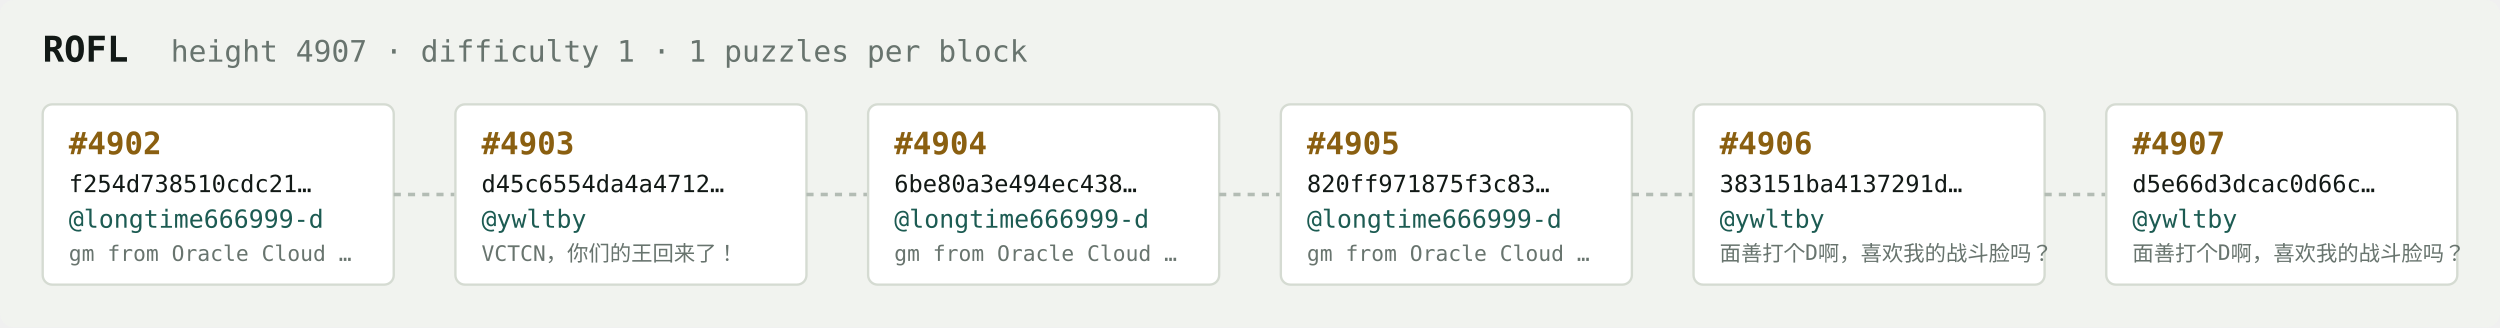
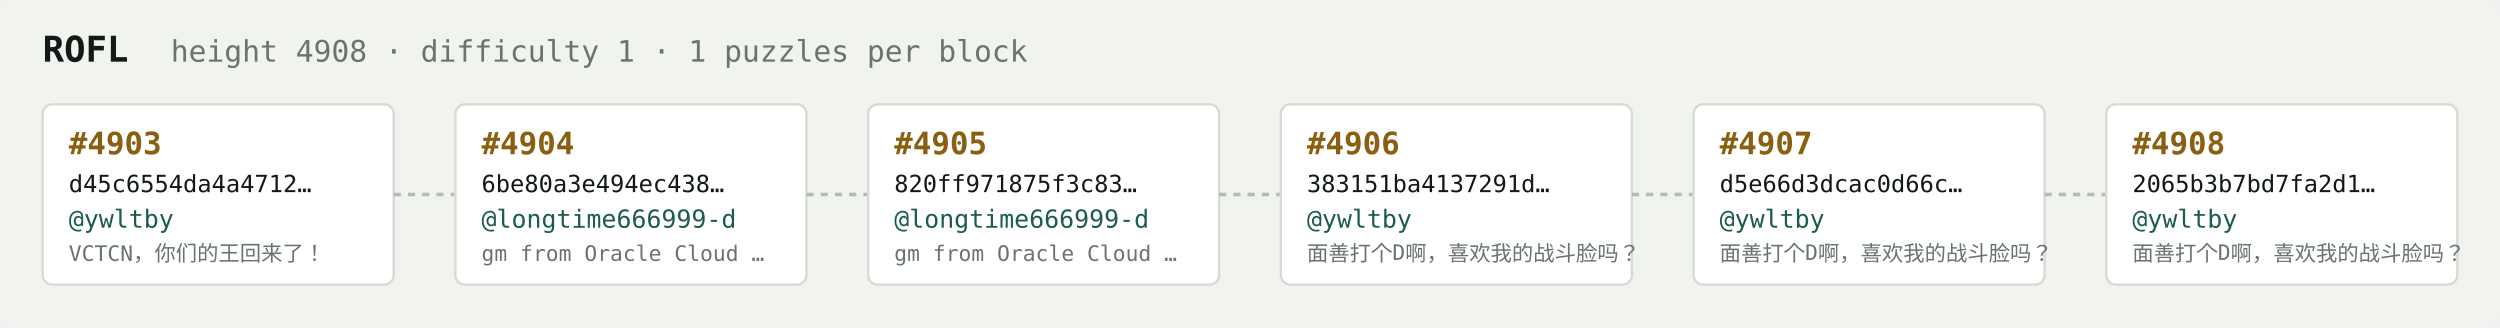
<svg xmlns="http://www.w3.org/2000/svg" width="1054" height="138" viewBox="0 0 1054 138" font-family="ui-monospace,SFMono-Regular,Menlo,monospace">
  <rect fill="#f1f3ef" width="1054" height="138" rx="6" />
  <text x="18" y="26" fill="#121916" font-size="15" font-weight="700">ROFL</text>
-   <text x="72" y="26" fill="#68746e" font-size="12.5">height 4907 · difficulty 1 · 1 puzzles per block</text>
+   <text x="72" y="26" fill="#68746e" font-size="12.5">height 4908 · difficulty 1 · 1 puzzles per block</text>
  <rect x="18" y="44" width="148" height="76" rx="4" fill="#ffffff" stroke="#d5dbd2" stroke-width="1" />
-   <text x="29" y="65" fill="#8a5f10" font-size="13" font-weight="700">#4902</text>
-   <text x="29" y="81" fill="#121916" font-size="10">f254d738510cdc21…</text>
-   <text x="29" y="96" fill="#1c5b52" font-size="10.5">@longtime666999-d</text>
-   <text x="29" y="110" fill="#68746e" font-size="9">gm from Oracle Cloud …</text>
+   <text x="29" y="65" fill="#8a5f10" font-size="13" font-weight="700">#4903</text>
+   <text x="29" y="81" fill="#121916" font-size="10">d45c6554da4a4712…</text>
+   <text x="29" y="96" fill="#1c5b52" font-size="10.5">@ywltby</text>
+   <text x="29" y="110" fill="#68746e" font-size="9">VCTCN，你们的王回来了！</text>
  <line x1="166" y1="82.0" x2="192" y2="82.0" stroke="#b3bcb4" stroke-width="1.5" stroke-dasharray="3 3" />
  <rect x="192" y="44" width="148" height="76" rx="4" fill="#ffffff" stroke="#d5dbd2" stroke-width="1" />
-   <text x="203" y="65" fill="#8a5f10" font-size="13" font-weight="700">#4903</text>
-   <text x="203" y="81" fill="#121916" font-size="10">d45c6554da4a4712…</text>
-   <text x="203" y="96" fill="#1c5b52" font-size="10.5">@ywltby</text>
-   <text x="203" y="110" fill="#68746e" font-size="9">VCTCN，你们的王回来了！</text>
+   <text x="203" y="65" fill="#8a5f10" font-size="13" font-weight="700">#4904</text>
+   <text x="203" y="81" fill="#121916" font-size="10">6be80a3e494ec438…</text>
+   <text x="203" y="96" fill="#1c5b52" font-size="10.5">@longtime666999-d</text>
+   <text x="203" y="110" fill="#68746e" font-size="9">gm from Oracle Cloud …</text>
  <line x1="340" y1="82.0" x2="366" y2="82.0" stroke="#b3bcb4" stroke-width="1.5" stroke-dasharray="3 3" />
  <rect x="366" y="44" width="148" height="76" rx="4" fill="#ffffff" stroke="#d5dbd2" stroke-width="1" />
-   <text x="377" y="65" fill="#8a5f10" font-size="13" font-weight="700">#4904</text>
-   <text x="377" y="81" fill="#121916" font-size="10">6be80a3e494ec438…</text>
+   <text x="377" y="65" fill="#8a5f10" font-size="13" font-weight="700">#4905</text>
+   <text x="377" y="81" fill="#121916" font-size="10">820ff971875f3c83…</text>
  <text x="377" y="96" fill="#1c5b52" font-size="10.5">@longtime666999-d</text>
  <text x="377" y="110" fill="#68746e" font-size="9">gm from Oracle Cloud …</text>
  <line x1="514" y1="82.0" x2="540" y2="82.0" stroke="#b3bcb4" stroke-width="1.5" stroke-dasharray="3 3" />
  <rect x="540" y="44" width="148" height="76" rx="4" fill="#ffffff" stroke="#d5dbd2" stroke-width="1" />
-   <text x="551" y="65" fill="#8a5f10" font-size="13" font-weight="700">#4905</text>
-   <text x="551" y="81" fill="#121916" font-size="10">820ff971875f3c83…</text>
-   <text x="551" y="96" fill="#1c5b52" font-size="10.5">@longtime666999-d</text>
-   <text x="551" y="110" fill="#68746e" font-size="9">gm from Oracle Cloud …</text>
+   <text x="551" y="65" fill="#8a5f10" font-size="13" font-weight="700">#4906</text>
+   <text x="551" y="81" fill="#121916" font-size="10">383151ba4137291d…</text>
+   <text x="551" y="96" fill="#1c5b52" font-size="10.5">@ywltby</text>
+   <text x="551" y="110" fill="#68746e" font-size="9">面善打个D啊，喜欢我的战斗脸吗？</text>
  <line x1="688" y1="82.0" x2="714" y2="82.0" stroke="#b3bcb4" stroke-width="1.5" stroke-dasharray="3 3" />
  <rect x="714" y="44" width="148" height="76" rx="4" fill="#ffffff" stroke="#d5dbd2" stroke-width="1" />
-   <text x="725" y="65" fill="#8a5f10" font-size="13" font-weight="700">#4906</text>
-   <text x="725" y="81" fill="#121916" font-size="10">383151ba4137291d…</text>
+   <text x="725" y="65" fill="#8a5f10" font-size="13" font-weight="700">#4907</text>
+   <text x="725" y="81" fill="#121916" font-size="10">d5e66d3dcac0d66c…</text>
  <text x="725" y="96" fill="#1c5b52" font-size="10.5">@ywltby</text>
  <text x="725" y="110" fill="#68746e" font-size="9">面善打个D啊，喜欢我的战斗脸吗？</text>
  <line x1="862" y1="82.0" x2="888" y2="82.0" stroke="#b3bcb4" stroke-width="1.5" stroke-dasharray="3 3" />
  <rect x="888" y="44" width="148" height="76" rx="4" fill="#ffffff" stroke="#d5dbd2" stroke-width="1" />
-   <text x="899" y="65" fill="#8a5f10" font-size="13" font-weight="700">#4907</text>
-   <text x="899" y="81" fill="#121916" font-size="10">d5e66d3dcac0d66c…</text>
+   <text x="899" y="65" fill="#8a5f10" font-size="13" font-weight="700">#4908</text>
+   <text x="899" y="81" fill="#121916" font-size="10">2065b3b7bd7fa2d1…</text>
  <text x="899" y="96" fill="#1c5b52" font-size="10.5">@ywltby</text>
  <text x="899" y="110" fill="#68746e" font-size="9">面善打个D啊，喜欢我的战斗脸吗？</text>
</svg>
